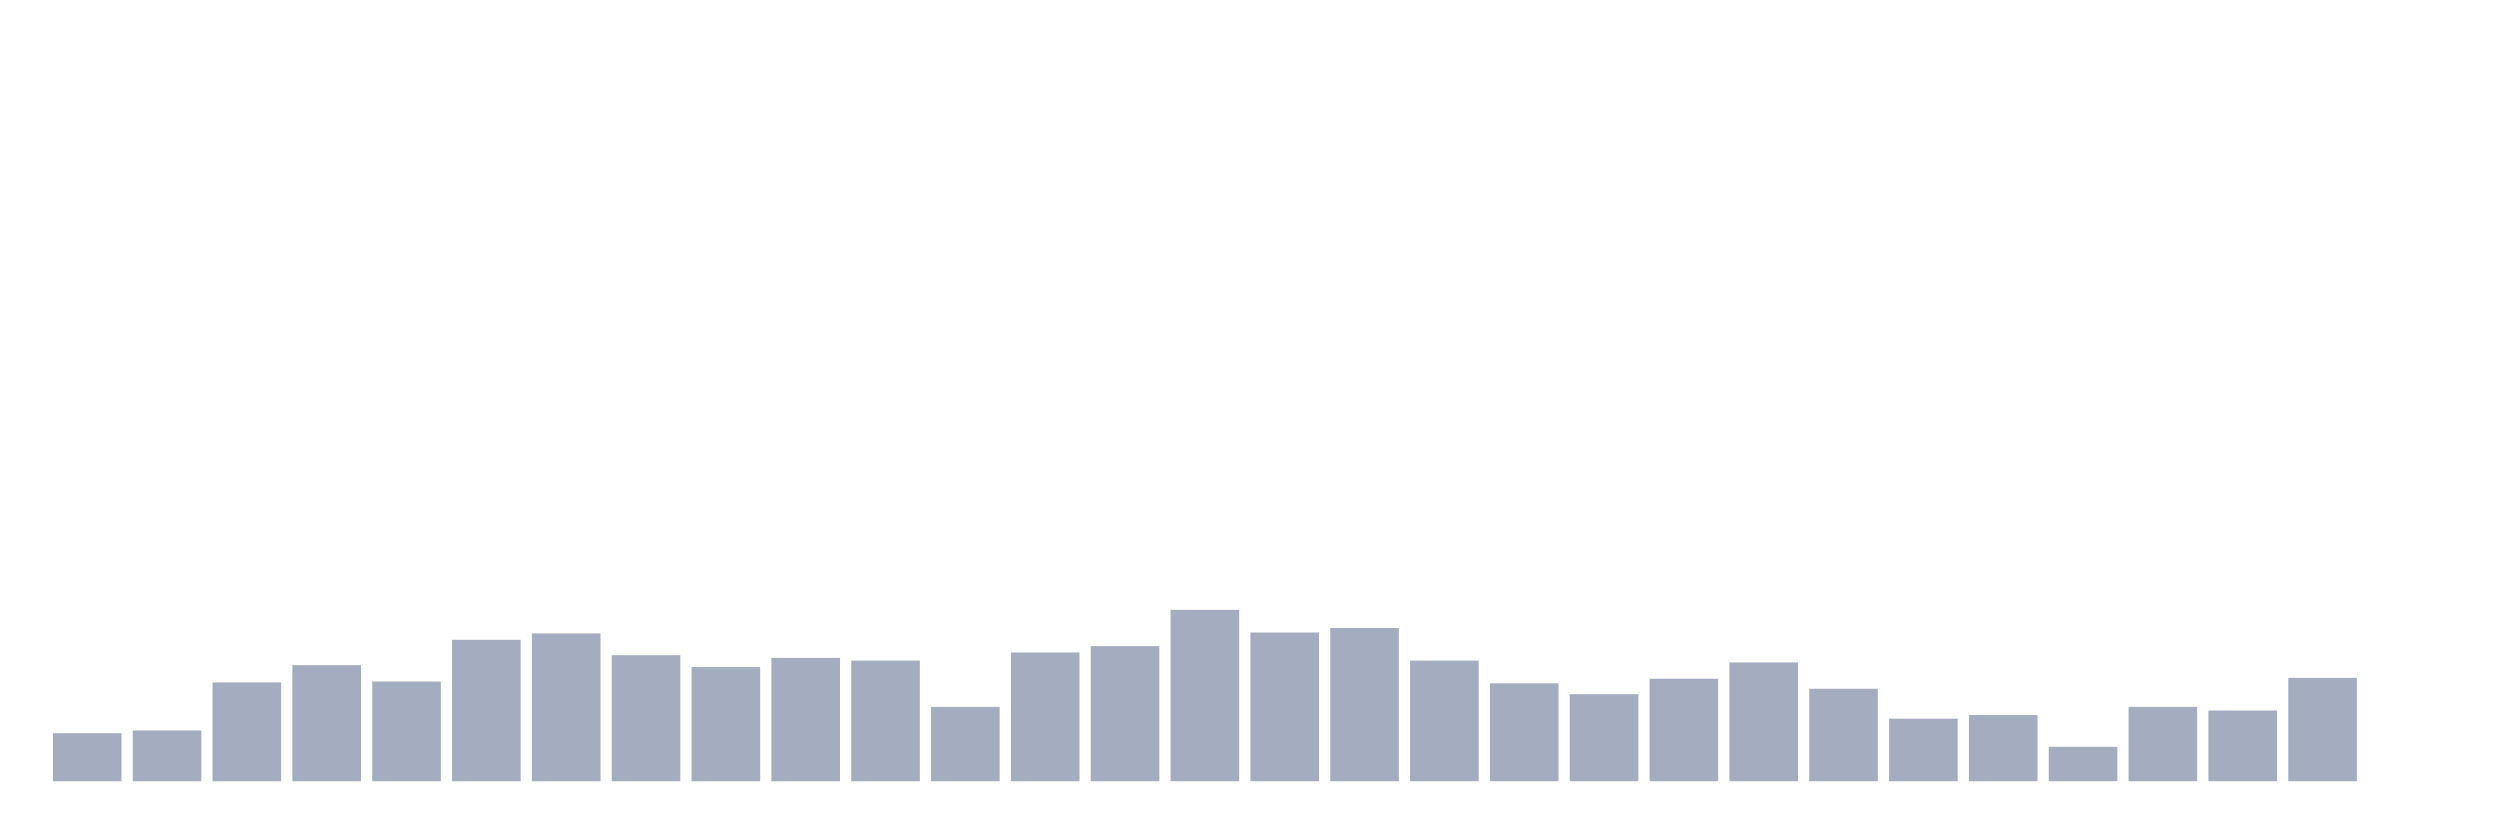
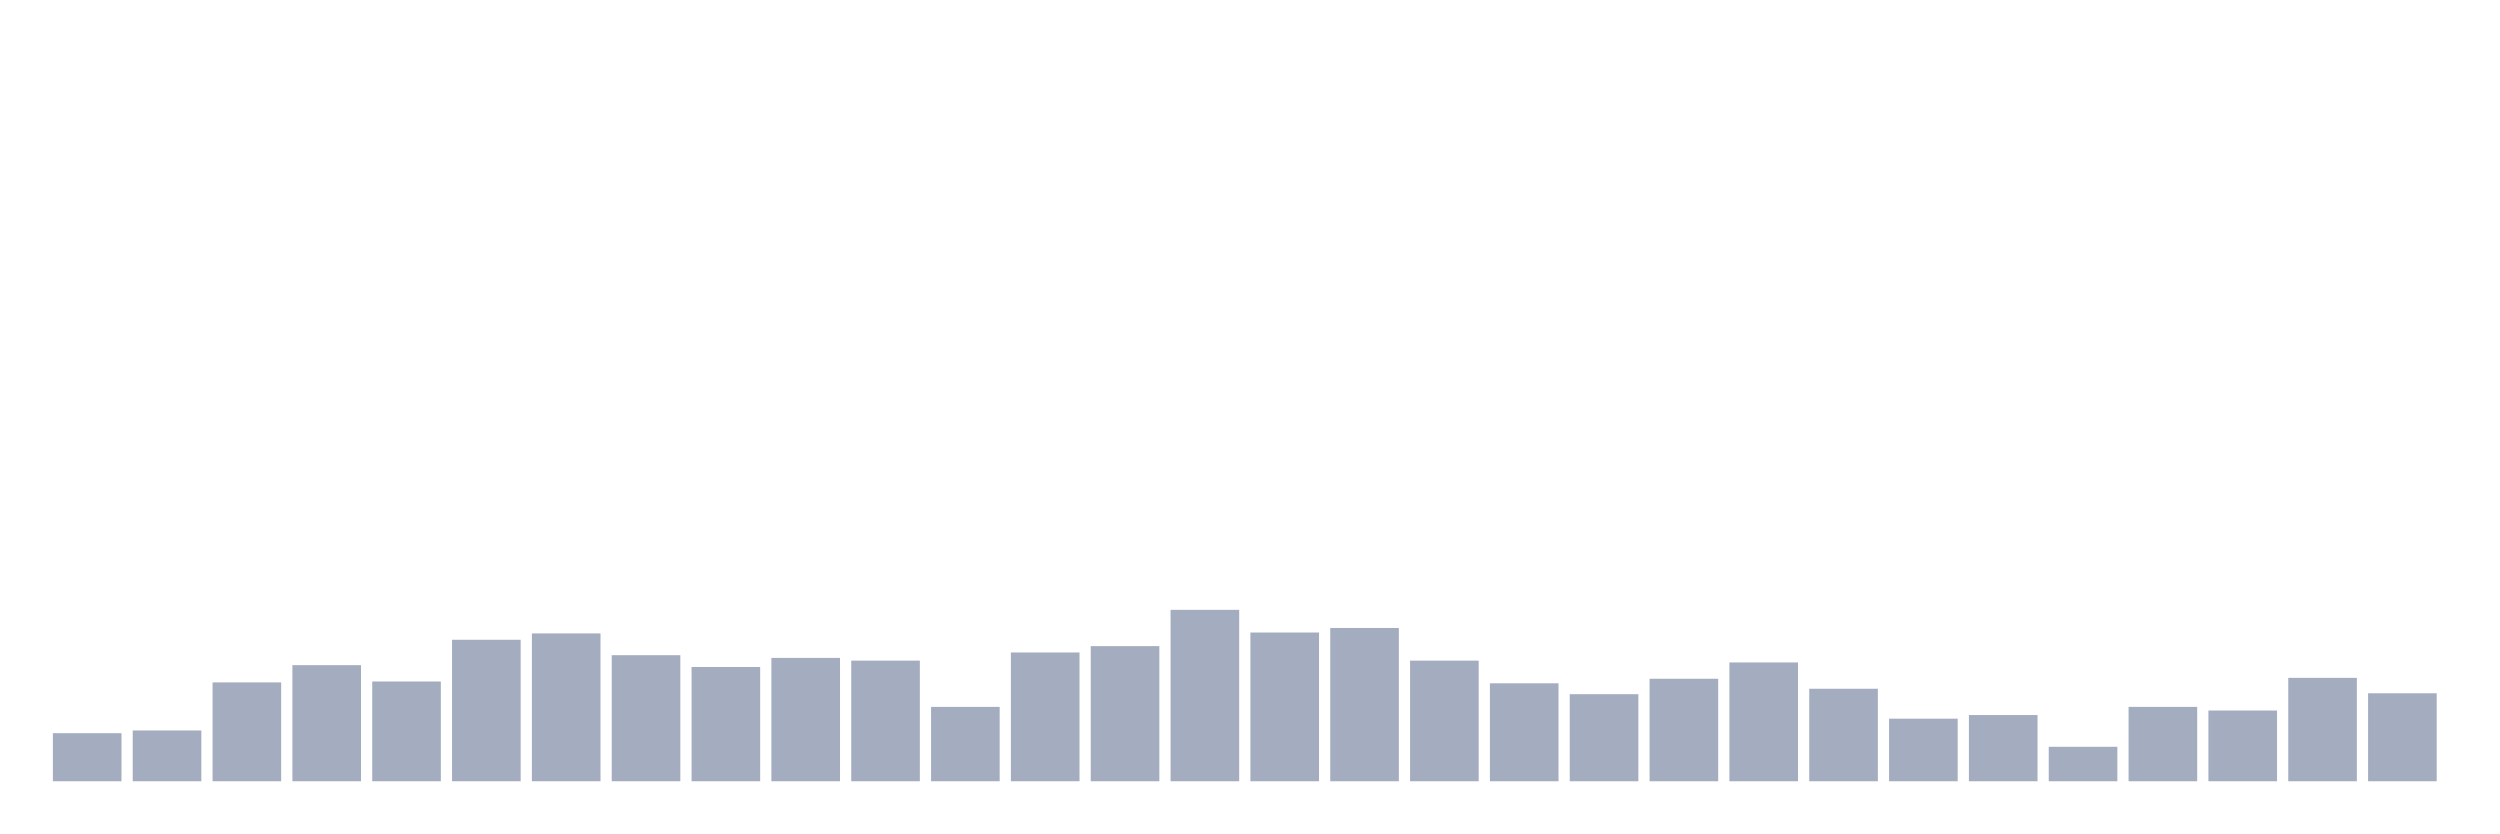
<svg xmlns="http://www.w3.org/2000/svg" viewBox="0 0 480 160">
  <g transform="translate(10,10)">
    <rect class="bar" x="0.153" width="13.175" y="130.771" height="9.229" fill="rgb(164,173,192)" />
    <rect class="bar" x="15.482" width="13.175" y="130.249" height="9.751" fill="rgb(164,173,192)" />
    <rect class="bar" x="30.81" width="13.175" y="121.02" height="18.98" fill="rgb(164,173,192)" />
    <rect class="bar" x="46.138" width="13.175" y="117.711" height="22.289" fill="rgb(164,173,192)" />
    <rect class="bar" x="61.466" width="13.175" y="120.846" height="19.154" fill="rgb(164,173,192)" />
    <rect class="bar" x="76.794" width="13.175" y="112.836" height="27.164" fill="rgb(164,173,192)" />
    <rect class="bar" x="92.123" width="13.175" y="111.617" height="28.383" fill="rgb(164,173,192)" />
    <rect class="bar" x="107.451" width="13.175" y="115.796" height="24.204" fill="rgb(164,173,192)" />
    <rect class="bar" x="122.779" width="13.175" y="118.06" height="21.94" fill="rgb(164,173,192)" />
    <rect class="bar" x="138.107" width="13.175" y="116.318" height="23.682" fill="rgb(164,173,192)" />
    <rect class="bar" x="153.436" width="13.175" y="116.841" height="23.159" fill="rgb(164,173,192)" />
    <rect class="bar" x="168.764" width="13.175" y="125.721" height="14.279" fill="rgb(164,173,192)" />
    <rect class="bar" x="184.092" width="13.175" y="115.274" height="24.726" fill="rgb(164,173,192)" />
    <rect class="bar" x="199.42" width="13.175" y="114.055" height="25.945" fill="rgb(164,173,192)" />
    <rect class="bar" x="214.748" width="13.175" y="107.09" height="32.91" fill="rgb(164,173,192)" />
    <rect class="bar" x="230.077" width="13.175" y="111.443" height="28.557" fill="rgb(164,173,192)" />
    <rect class="bar" x="245.405" width="13.175" y="110.572" height="29.428" fill="rgb(164,173,192)" />
    <rect class="bar" x="260.733" width="13.175" y="116.841" height="23.159" fill="rgb(164,173,192)" />
    <rect class="bar" x="276.061" width="13.175" y="121.194" height="18.806" fill="rgb(164,173,192)" />
    <rect class="bar" x="291.39" width="13.175" y="123.284" height="16.716" fill="rgb(164,173,192)" />
    <rect class="bar" x="306.718" width="13.175" y="120.323" height="19.677" fill="rgb(164,173,192)" />
    <rect class="bar" x="322.046" width="13.175" y="117.189" height="22.811" fill="rgb(164,173,192)" />
    <rect class="bar" x="337.374" width="13.175" y="122.239" height="17.761" fill="rgb(164,173,192)" />
    <rect class="bar" x="352.702" width="13.175" y="127.985" height="12.015" fill="rgb(164,173,192)" />
    <rect class="bar" x="368.031" width="13.175" y="127.289" height="12.711" fill="rgb(164,173,192)" />
    <rect class="bar" x="383.359" width="13.175" y="133.383" height="6.617" fill="rgb(164,173,192)" />
    <rect class="bar" x="398.687" width="13.175" y="125.721" height="14.279" fill="rgb(164,173,192)" />
    <rect class="bar" x="414.015" width="13.175" y="126.418" height="13.582" fill="rgb(164,173,192)" />
    <rect class="bar" x="429.344" width="13.175" y="120.149" height="19.851" fill="rgb(164,173,192)" />
-     <rect class="bar" x="444.672" width="13.175" y="140" height="0" fill="rgb(164,173,192)" />
+     <rect class="bar" x="444.672" width="13.175" y="123.109" height="16.891" fill="rgb(164,173,192)" />
  </g>
</svg>
